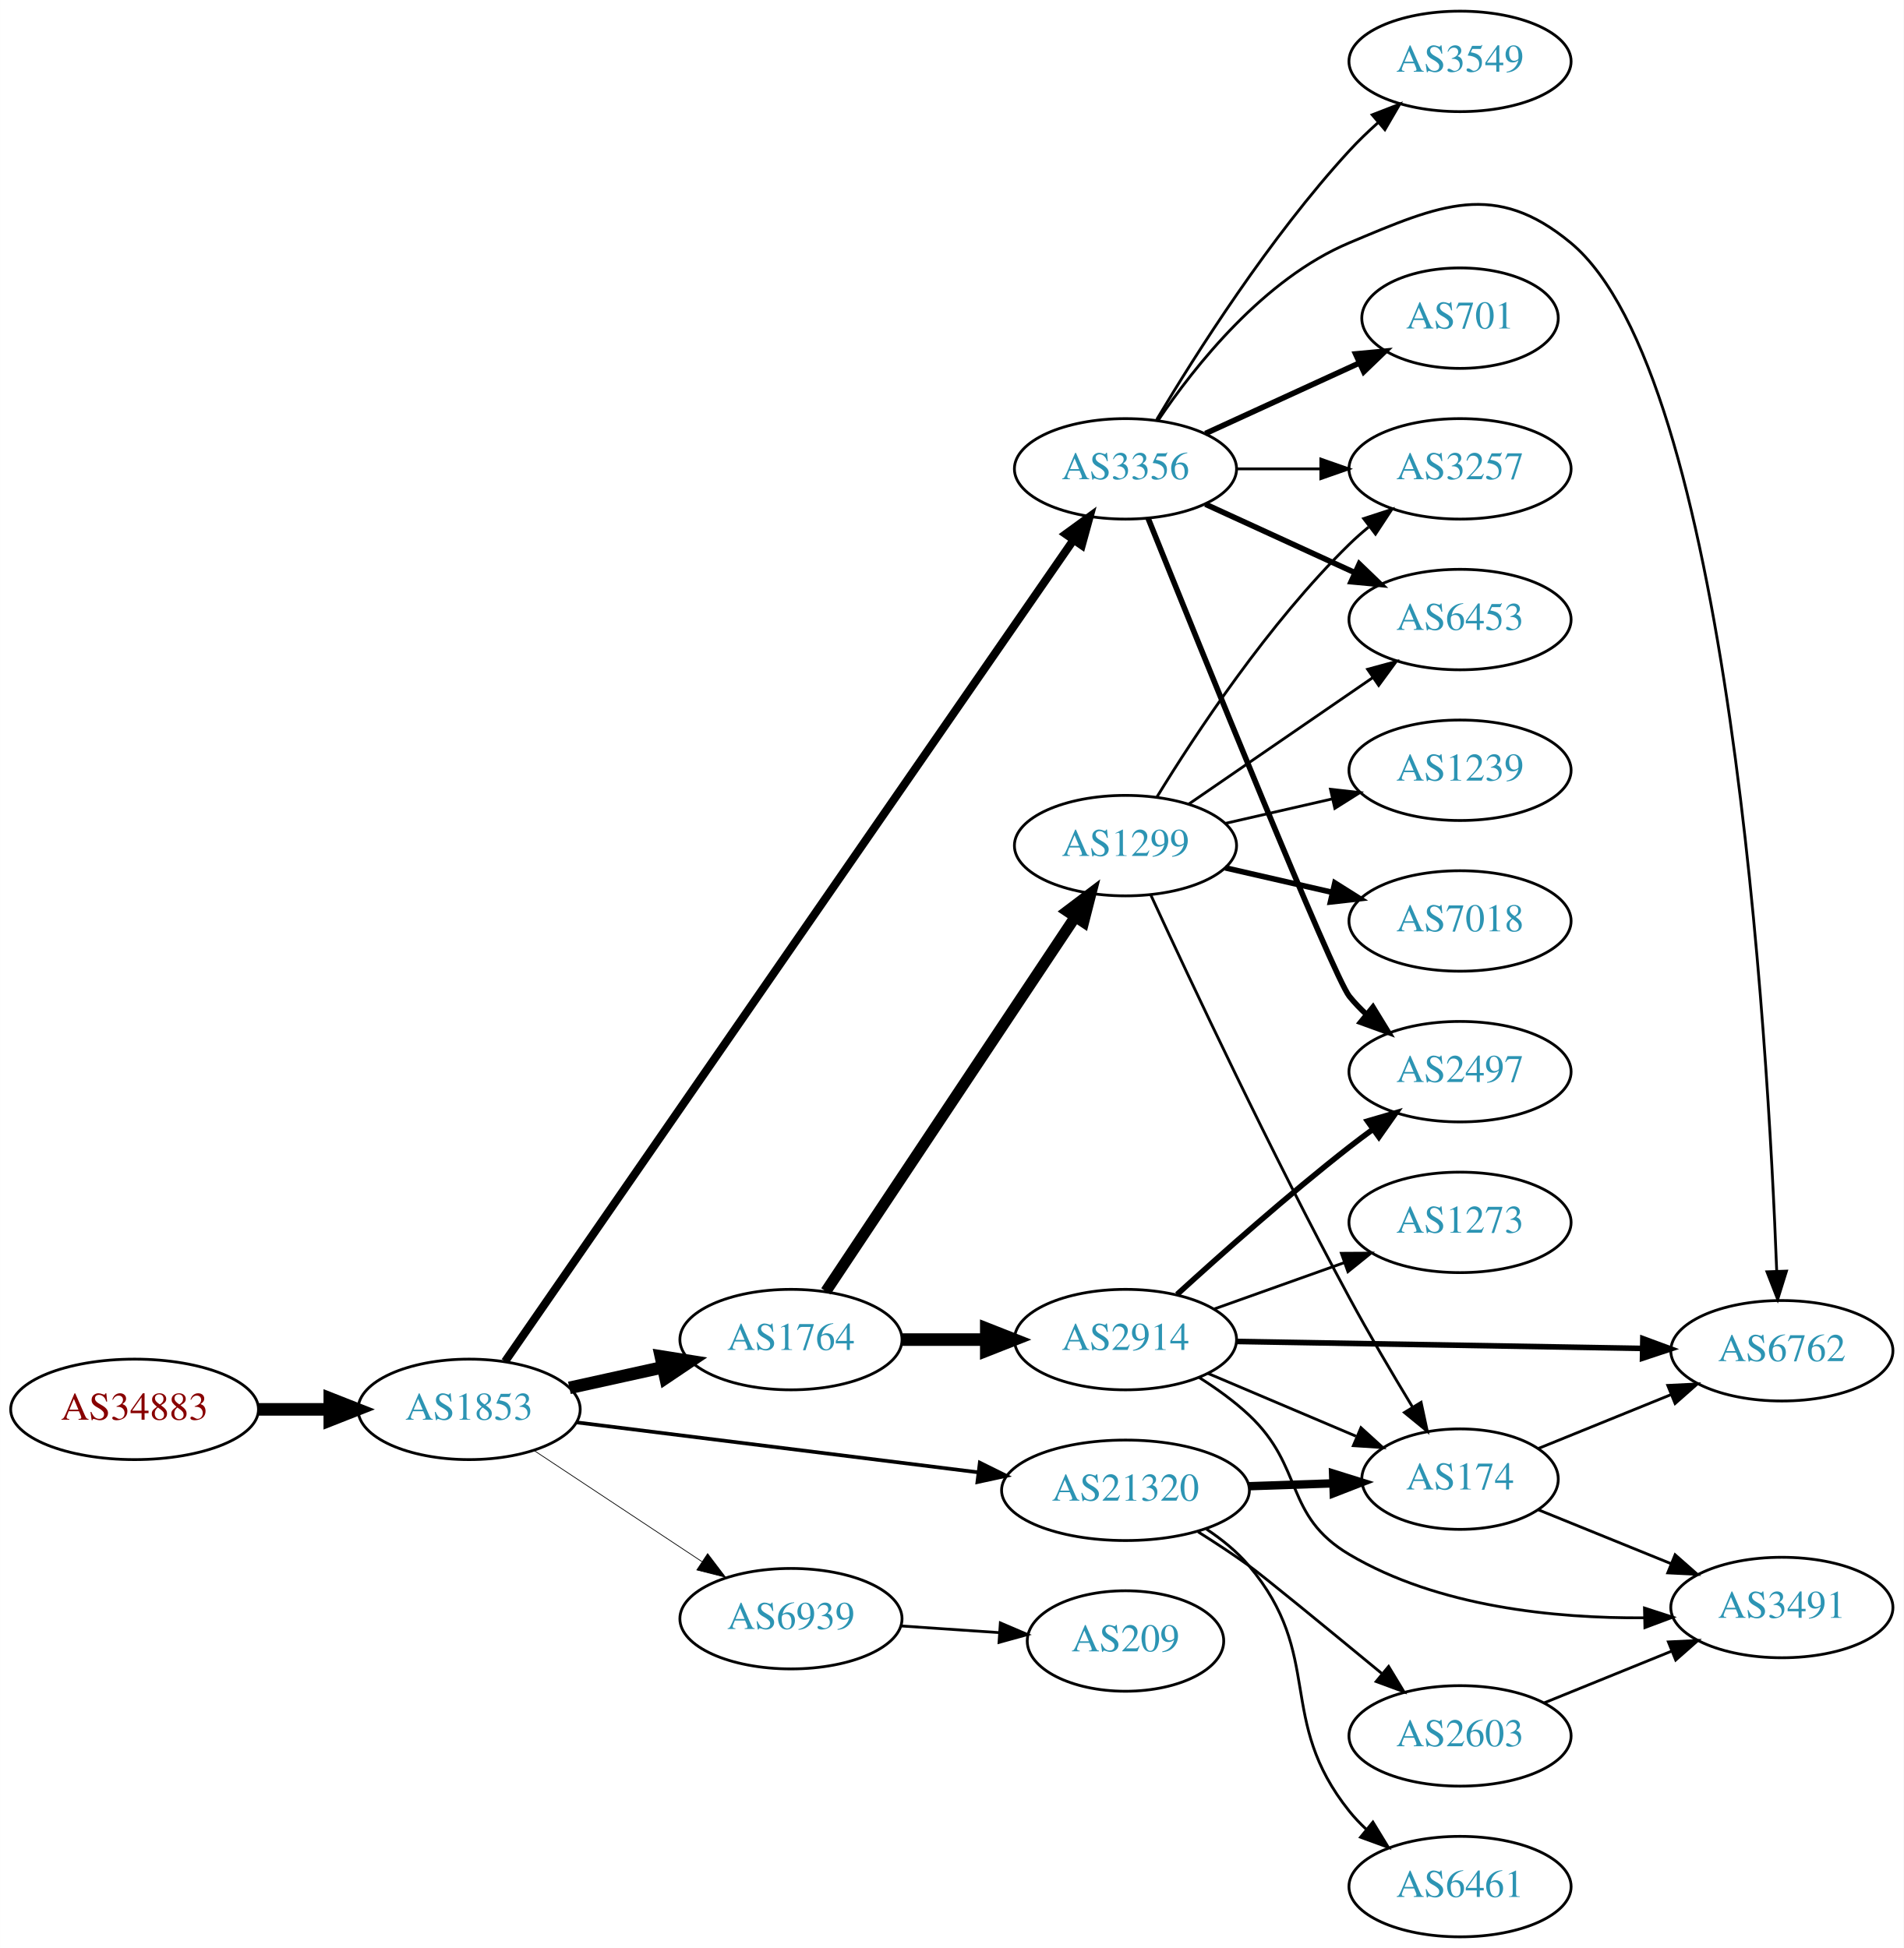
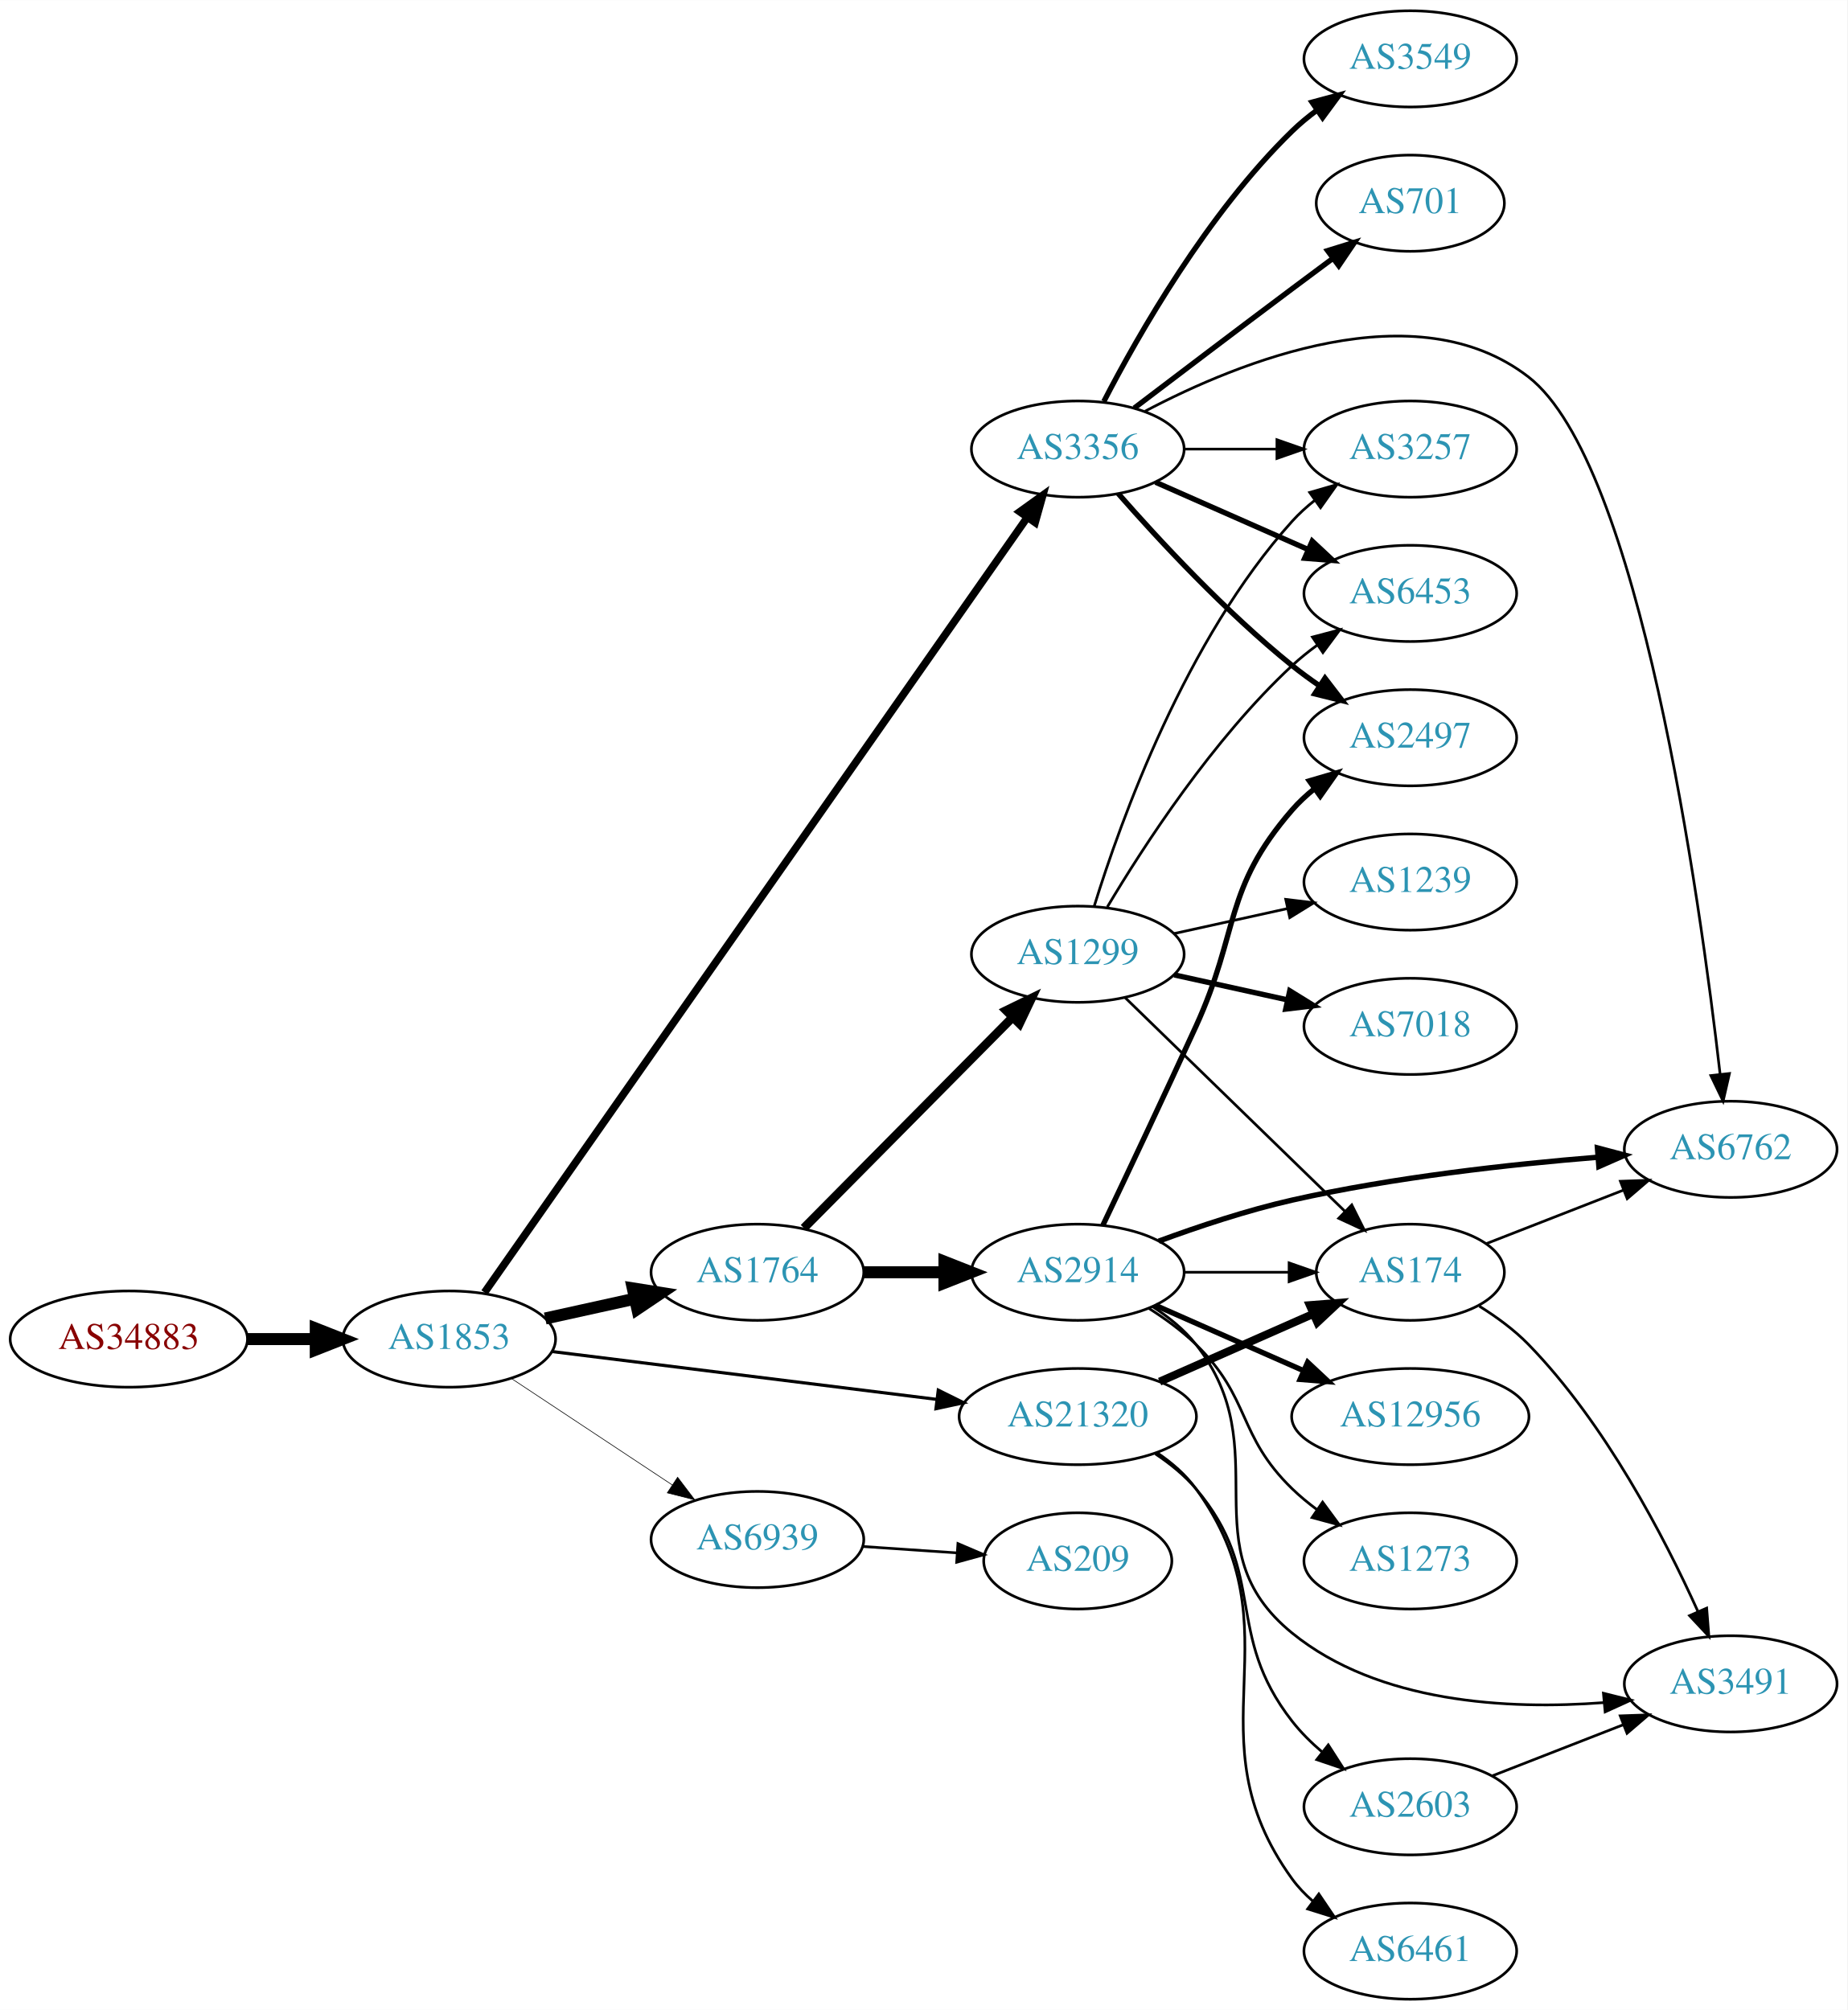
- <svg xmlns="http://www.w3.org/2000/svg" xmlns:xlink="http://www.w3.org/1999/xlink" width="682pt" height="698pt" viewBox="0.00 0.00 681.96 698.00">
-   <g id="graph0" class="graph" transform="scale(1 1) rotate(0) translate(4 694)">
-     <polygon fill="white" stroke="none" points="-4,4 -4,-694 677.956,-694 677.956,4 -4,4" />
+ <svg xmlns="http://www.w3.org/2000/svg" xmlns:xlink="http://www.w3.org/1999/xlink" width="691pt" height="752pt" viewBox="0.00 0.00 691.06 752.00">
+   <g id="graph0" class="graph" transform="scale(1 1) rotate(0) translate(4 748)">
+     <polygon fill="white" stroke="none" points="-4,4 -4,-748 687.055,-748 687.055,4 -4,4" />
    <g id="node1" class="node">
      <g id="a_node1">
        <a xlink:href="/asn/34883" xlink:title="AS34883 ~ FH JOANNEUM Gesellschaft mbH [AT]">
-           <ellipse fill="#ffffff" stroke="black" cx="44.196" cy="-189" rx="44.393" ry="18" />
-           <text text-anchor="middle" x="44.196" y="-185.3" font-family="Times,serif" font-size="14.00" fill="#880000">AS34883</text>
+           <ellipse fill="#ffffff" stroke="black" cx="44.196" cy="-247" rx="44.393" ry="18" />
+           <text text-anchor="middle" x="44.196" y="-243.3" font-family="Times,serif" font-size="14.00" fill="#880000">AS34883</text>
        </a>
      </g>
    </g>
    <g id="node2" class="node">
      <g id="a_node2">
        <a xlink:href="/asn/1853" xlink:title="AS1853 ~ ACOnet Backbone [AT]">
-           <ellipse fill="#ffffff" stroke="black" cx="164.039" cy="-189" rx="39.794" ry="18" />
-           <text text-anchor="middle" x="164.039" y="-185.3" font-family="Times,serif" font-size="14.00" fill="#2c94b3">AS1853</text>
+           <ellipse fill="#ffffff" stroke="black" cx="164.039" cy="-247" rx="39.794" ry="18" />
+           <text text-anchor="middle" x="164.039" y="-243.3" font-family="Times,serif" font-size="14.00" fill="#2c94b3">AS1853</text>
        </a>
      </g>
    </g>
    <g id="edge1" class="edge">
-       <path fill="none" stroke="black" stroke-width="4.5" d="M88.407,-189C96.72,-189 105.482,-189 113.965,-189" />
-       <polygon fill="black" stroke="black" stroke-width="4.5" points="114.123,-192.938 124.123,-189 114.123,-185.063 114.123,-192.938" />
+       <path fill="none" stroke="black" stroke-width="4.5" d="M88.407,-247C96.72,-247 105.482,-247 113.965,-247" />
+       <polygon fill="black" stroke="black" stroke-width="4.5" points="114.123,-250.938 124.123,-247 114.123,-243.063 114.123,-250.938" />
    </g>
    <g id="node3" class="node">
      <g id="a_node3">
        <a xlink:href="/asn/1764" xlink:title="AS1764 ~ NEXTLAYER-AS [AT]">
-           <ellipse fill="#ffffff" stroke="black" cx="279.332" cy="-214" rx="39.794" ry="18" />
-           <text text-anchor="middle" x="279.332" y="-210.3" font-family="Times,serif" font-size="14.00" fill="#2c94b3">AS1764</text>
+           <ellipse fill="#ffffff" stroke="black" cx="279.332" cy="-272" rx="39.794" ry="18" />
+           <text text-anchor="middle" x="279.332" y="-268.3" font-family="Times,serif" font-size="14.00" fill="#2c94b3">AS1764</text>
        </a>
      </g>
    </g>
    <g id="edge2" class="edge">
-       <path fill="none" stroke="black" stroke-width="4.5" d="M199.955,-196.705C210.508,-199.033 222.246,-201.624 233.359,-204.076" />
-       <polygon fill="black" stroke="black" stroke-width="4.5" points="232.722,-207.968 243.336,-206.278 234.419,-200.278 232.722,-207.968" />
+       <path fill="none" stroke="black" stroke-width="4.5" d="M199.955,-254.705C210.508,-257.033 222.246,-259.624 233.359,-262.076" />
+       <polygon fill="black" stroke="black" stroke-width="4.5" points="232.722,-265.968 243.336,-264.278 234.419,-258.278 232.722,-265.968" />
    </g>
    <g id="node4" class="node">
      <g id="a_node4">
        <a xlink:href="/asn/3356" xlink:title="AS3356 ~ Level 3 Parent, LLC [US]">
-           <ellipse fill="#ffffff" stroke="black" cx="399.174" cy="-526" rx="39.794" ry="18" />
-           <text text-anchor="middle" x="399.174" y="-522.3" font-family="Times,serif" font-size="14.00" fill="#2c94b3">AS3356</text>
+           <ellipse fill="#ffffff" stroke="black" cx="399.174" cy="-580" rx="39.794" ry="18" />
+           <text text-anchor="middle" x="399.174" y="-576.3" font-family="Times,serif" font-size="14.00" fill="#2c94b3">AS3356</text>
        </a>
      </g>
    </g>
    <g id="edge3" class="edge">
-       <path fill="none" stroke="black" stroke-width="2.912" d="M176.92,-206.175C215.116,-261.388 334.91,-434.551 380.406,-500.316" />
-       <polygon fill="black" stroke="black" stroke-width="2.912" points="377.749,-502.627 386.316,-508.859 383.505,-498.644 377.749,-502.627" />
+       <path fill="none" stroke="black" stroke-width="2.842" d="M177.245,-264.435C215.722,-319.393 334.617,-489.217 380.165,-554.276" />
+       <polygon fill="black" stroke="black" stroke-width="2.842" points="377.486,-556.553 386.089,-562.738 383.221,-552.539 377.486,-556.553" />
    </g>
    <g id="node5" class="node">
      <g id="a_node5">
        <a xlink:href="/asn/21320" xlink:title="AS21320 ~ GEANT Vereniging [EU]">
-           <ellipse fill="#ffffff" stroke="black" cx="399.174" cy="-160" rx="44.393" ry="18" />
-           <text text-anchor="middle" x="399.174" y="-156.3" font-family="Times,serif" font-size="14.00" fill="#2c94b3">AS21320</text>
+           <ellipse fill="#ffffff" stroke="black" cx="399.174" cy="-218" rx="44.393" ry="18" />
+           <text text-anchor="middle" x="399.174" y="-214.3" font-family="Times,serif" font-size="14.00" fill="#2c94b3">AS21320</text>
        </a>
      </g>
    </g>
    <g id="edge4" class="edge">
-       <path fill="none" stroke="black" stroke-width="1.324" d="M202.496,-184.341C241.462,-179.494 302.758,-171.869 346.356,-166.446" />
-       <polygon fill="black" stroke="black" stroke-width="1.324" points="346.988,-169.894 356.479,-165.186 346.124,-162.948 346.988,-169.894" />
+       <path fill="none" stroke="black" stroke-width="1.184" d="M202.496,-242.341C241.462,-237.494 302.758,-229.869 346.356,-224.446" />
+       <polygon fill="black" stroke="black" stroke-width="1.184" points="346.988,-227.894 356.479,-223.186 346.124,-220.948 346.988,-227.894" />
    </g>
    <g id="node6" class="node">
      <g id="a_node6">
        <a xlink:href="/asn/6939" xlink:title="AS6939 ~ Hurricane Electric LLC [US]">
-           <ellipse fill="#ffffff" stroke="black" cx="279.332" cy="-114" rx="39.794" ry="18" />
-           <text text-anchor="middle" x="279.332" y="-110.3" font-family="Times,serif" font-size="14.00" fill="#2c94b3">AS6939</text>
+           <ellipse fill="#ffffff" stroke="black" cx="279.332" cy="-172" rx="39.794" ry="18" />
+           <text text-anchor="middle" x="279.332" y="-168.3" font-family="Times,serif" font-size="14.00" fill="#2c94b3">AS6939</text>
        </a>
      </g>
    </g>
    <g id="edge5" class="edge">
-       <path fill="none" stroke="black" stroke-width="0.265" d="M187.152,-174.361C204.351,-162.975 228.419,-147.042 247.509,-134.405" />
-       <polygon fill="black" stroke="black" stroke-width="0.265" points="249.481,-137.297 255.887,-128.858 245.617,-131.46 249.481,-137.297" />
+       <path fill="none" stroke="black" stroke-width="0.237" d="M187.152,-232.361C204.351,-220.975 228.419,-205.042 247.509,-192.405" />
+       <polygon fill="black" stroke="black" stroke-width="0.237" points="249.481,-195.297 255.887,-186.858 245.617,-189.46 249.481,-195.297" />
    </g>
    <g id="node7" class="node">
      <g id="a_node7">
+         <a xlink:href="/asn/2914" xlink:title="AS2914 ~ NTT America, Inc. [US]">
+           <ellipse fill="#ffffff" stroke="black" cx="399.174" cy="-272" rx="39.794" ry="18" />
+           <text text-anchor="middle" x="399.174" y="-268.3" font-family="Times,serif" font-size="14.00" fill="#2c94b3">AS2914</text>
+         </a>
+       </g>
+     </g>
+     <g id="edge6" class="edge">
+       <path fill="none" stroke="black" stroke-width="4.5" d="M319.244,-272C328.798,-272 339.147,-272 349.11,-272" />
+       <polygon fill="black" stroke="black" stroke-width="4.5" points="349.302,-275.938 359.302,-272 349.302,-268.063 349.302,-275.938" />
+     </g>
+     <g id="node8" class="node">
+       <g id="a_node8">
        <a xlink:href="/asn/1299" xlink:title="AS1299 ~ Telia Carrier [EU]">
          <ellipse fill="#ffffff" stroke="black" cx="399.174" cy="-391" rx="39.794" ry="18" />
          <text text-anchor="middle" x="399.174" y="-387.3" font-family="Times,serif" font-size="14.00" fill="#2c94b3">AS1299</text>
        </a>
      </g>
    </g>
-     <g id="edge6" class="edge">
-       <path fill="none" stroke="black" stroke-width="4" d="M291.845,-231.294C312.667,-262.569 356.677,-328.671 381.042,-365.267" />
-       <polygon fill="black" stroke="black" stroke-width="4" points="378.332,-367.512 386.787,-373.897 384.159,-363.633 378.332,-367.512" />
-     </g>
-     <g id="node8" class="node">
-       <g id="a_node8">
-         <a xlink:href="/asn/2914" xlink:title="AS2914 ~ NTT America, Inc. [US]">
-           <ellipse fill="#ffffff" stroke="black" cx="399.174" cy="-214" rx="39.794" ry="18" />
-           <text text-anchor="middle" x="399.174" y="-210.3" font-family="Times,serif" font-size="14.00" fill="#2c94b3">AS2914</text>
-         </a>
-       </g>
-     </g>
    <g id="edge7" class="edge">
-       <path fill="none" stroke="black" stroke-width="4.5" d="M319.244,-214C328.798,-214 339.147,-214 349.11,-214" />
-       <polygon fill="black" stroke="black" stroke-width="4.5" points="349.302,-217.938 359.302,-214 349.302,-210.063 349.302,-217.938" />
+       <path fill="none" stroke="black" stroke-width="3.273" d="M296.717,-288.546C317.033,-309.061 351.794,-344.164 374.877,-367.474" />
+       <polygon fill="black" stroke="black" stroke-width="3.273" points="372.404,-369.951 381.928,-374.594 377.378,-365.026 372.404,-369.951" />
    </g>
    <g id="node9" class="node">
      <g id="a_node9">
        <a xlink:href="/asn/2497" xlink:title="AS2497 ~ Internet Initiative Japan Inc. [JP]">
-           <ellipse fill="#ffffff" stroke="black" cx="519.017" cy="-310" rx="39.794" ry="18" />
-           <text text-anchor="middle" x="519.017" y="-306.3" font-family="Times,serif" font-size="14.00" fill="#2c94b3">AS2497</text>
-         </a>
-       </g>
+           <ellipse fill="#ffffff" stroke="black" cx="523.566" cy="-472" rx="39.794" ry="18" />
+           <text text-anchor="middle" x="523.566" y="-468.3" font-family="Times,serif" font-size="14.00" fill="#2c94b3">AS2497</text>
+         </a>
+       </g>
+     </g>
+     <g id="edge20" class="edge">
+       <path fill="none" stroke="black" stroke-width="2" d="M414.326,-563.337C429.428,-546.106 454.549,-518.976 479.37,-499 482.626,-496.38 486.151,-493.808 489.735,-491.354" />
+       <polygon fill="black" stroke="black" stroke-width="2" points="491.654,-494.281 498.108,-485.879 487.823,-488.423 491.654,-494.281" />
+     </g>
+     <g id="node11" class="node">
+       <g id="a_node11">
+         <a xlink:href="/asn/6762" xlink:title="AS6762 ~ TELECOM ITALIA SPARKLE S.p.A. [IT]">
+           <ellipse fill="#ffffff" stroke="black" cx="643.409" cy="-318" rx="39.794" ry="18" />
+           <text text-anchor="middle" x="643.409" y="-314.3" font-family="Times,serif" font-size="14.00" fill="#2c94b3">AS6762</text>
+         </a>
+       </g>
+     </g>
+     <g id="edge19" class="edge">
+       <path fill="none" stroke="black" d="M424.332,-594.159C459.643,-612.79 525.707,-639.573 567.762,-607 609.287,-574.838 631.855,-412.398 639.45,-346.17" />
+       <polygon fill="black" stroke="black" points="642.95,-346.369 640.58,-336.043 635.993,-345.593 642.95,-346.369" />
+     </g>
+     <g id="node15" class="node">
+       <g id="a_node15">
+         <a xlink:href="/asn/3257" xlink:title="AS3257 ~ GTT [DE]">
+           <ellipse fill="#ffffff" stroke="black" cx="523.566" cy="-580" rx="39.794" ry="18" />
+           <text text-anchor="middle" x="523.566" y="-576.3" font-family="Times,serif" font-size="14.00" fill="#2c94b3">AS3257</text>
+         </a>
+       </g>
+     </g>
+     <g id="edge23" class="edge">
+       <path fill="none" stroke="black" d="M438.9,-580C449.838,-580 461.889,-580 473.355,-580" />
+       <polygon fill="black" stroke="black" points="473.673,-583.5 483.673,-580 473.672,-576.5 473.673,-583.5" />
+     </g>
+     <g id="node18" class="node">
+       <g id="a_node18">
+         <a xlink:href="/asn/6453" xlink:title="AS6453 ~ TATA COMMUNICATIONS (AMERICA) INC [US]">
+           <ellipse fill="#ffffff" stroke="black" cx="523.566" cy="-526" rx="39.794" ry="18" />
+           <text text-anchor="middle" x="523.566" y="-522.3" font-family="Times,serif" font-size="14.00" fill="#2c94b3">AS6453</text>
+         </a>
+       </g>
+     </g>
+     <g id="edge22" class="edge">
+       <path fill="none" stroke="black" stroke-width="2" d="M428.253,-567.611C445.201,-560.134 466.999,-550.517 485.368,-542.412" />
+       <polygon fill="black" stroke="black" stroke-width="2" points="486.881,-545.57 494.618,-538.331 484.056,-539.166 486.881,-545.57" />
+     </g>
+     <g id="node19" class="node">
+       <g id="a_node19">
+         <a xlink:href="/asn/3549" xlink:title="AS3549 ~ Level 3 Parent, LLC [US]">
+           <ellipse fill="#ffffff" stroke="black" cx="523.566" cy="-726" rx="39.794" ry="18" />
+           <text text-anchor="middle" x="523.566" y="-722.3" font-family="Times,serif" font-size="14.00" fill="#2c94b3">AS3549</text>
+         </a>
+       </g>
+     </g>
+     <g id="edge21" class="edge">
+       <path fill="none" stroke="black" stroke-width="2" d="M408.928,-597.836C421.778,-622.708 447.692,-668.214 479.37,-699 482.214,-701.764 485.387,-704.388 488.687,-706.837" />
+       <polygon fill="black" stroke="black" stroke-width="2" points="486.803,-709.788 497.034,-712.541 490.753,-704.009 486.803,-709.788" />
+     </g>
+     <g id="node20" class="node">
+       <g id="a_node20">
+         <a xlink:href="/asn/701" xlink:title="AS701 ~ UUNET [US]">
+           <ellipse fill="#ffffff" stroke="black" cx="523.566" cy="-672" rx="35.194" ry="18" />
+           <text text-anchor="middle" x="523.566" y="-668.3" font-family="Times,serif" font-size="14.00" fill="#2c94b3">AS701</text>
+         </a>
+       </g>
+     </g>
+     <g id="edge24" class="edge">
+       <path fill="none" stroke="black" stroke-width="2" d="M420.311,-595.35C436.29,-607.508 459.215,-624.9 479.37,-640 484.251,-643.657 489.454,-647.531 494.498,-651.275" />
+       <polygon fill="black" stroke="black" stroke-width="2" points="492.631,-654.247 502.749,-657.389 496.798,-648.623 492.631,-654.247" />
+     </g>
+     <g id="node13" class="node">
+       <g id="a_node13">
+         <a xlink:href="/asn/174" xlink:title="AS174 ~ Cogent Communications [US]">
+           <ellipse fill="#ffffff" stroke="black" cx="523.566" cy="-272" rx="35.194" ry="18" />
+           <text text-anchor="middle" x="523.566" y="-268.3" font-family="Times,serif" font-size="14.00" fill="#2c94b3">AS174</text>
+         </a>
+       </g>
+     </g>
+     <g id="edge27" class="edge">
+       <path fill="none" stroke="black" stroke-width="3" d="M429.802,-231.072C447.073,-238.692 468.964,-248.35 487.142,-256.371" />
+       <polygon fill="black" stroke="black" stroke-width="3" points="485.973,-259.68 496.535,-260.515 488.799,-253.276 485.973,-259.68" />
+     </g>
+     <g id="node21" class="node">
+       <g id="a_node21">
+         <a xlink:href="/asn/2603" xlink:title="AS2603 ~ NORDUnet [NO]">
+           <ellipse fill="#ffffff" stroke="black" cx="523.566" cy="-72" rx="39.794" ry="18" />
+           <text text-anchor="middle" x="523.566" y="-68.3" font-family="Times,serif" font-size="14.00" fill="#2c94b3">AS2603</text>
+         </a>
+       </g>
+     </g>
+     <g id="edge25" class="edge">
+       <path fill="none" stroke="black" d="M428.219,-204.039C433.75,-200.36 439.143,-195.996 443.37,-191 470.4,-159.055 453.622,-136.987 479.37,-104 482.59,-99.875 486.471,-96.023 490.569,-92.521" />
+       <polygon fill="black" stroke="black" points="492.881,-95.156 498.602,-86.239 488.568,-89.642 492.881,-95.156" />
+     </g>
+     <g id="node22" class="node">
+       <g id="a_node22">
+         <a xlink:href="/asn/6461" xlink:title="AS6461 ~ Zayo Bandwidth [US]">
+           <ellipse fill="#ffffff" stroke="black" cx="523.566" cy="-18" rx="39.794" ry="18" />
+           <text text-anchor="middle" x="523.566" y="-14.3" font-family="Times,serif" font-size="14.00" fill="#2c94b3">AS6461</text>
+         </a>
+       </g>
+     </g>
+     <g id="edge26" class="edge">
+       <path fill="none" stroke="black" d="M428.807,-204.5C434.302,-200.792 439.531,-196.3 443.37,-191 482.58,-136.878 440.161,-99.122 479.37,-45 481.575,-41.956 484.239,-39.179 487.148,-36.663" />
+       <polygon fill="black" stroke="black" points="489.343,-39.392 495.275,-30.614 485.163,-33.778 489.343,-39.392" />
+     </g>
+     <g id="node23" class="node">
+       <g id="a_node23">
+         <a xlink:href="/asn/209" xlink:title="AS209 ~ CenturyLink Communications, LLC [US]">
+           <ellipse fill="#ffffff" stroke="black" cx="399.174" cy="-164" rx="35.194" ry="18" />
+           <text text-anchor="middle" x="399.174" y="-160.3" font-family="Times,serif" font-size="14.00" fill="#2c94b3">AS209</text>
+         </a>
+       </g>
+     </g>
+     <g id="edge29" class="edge">
+       <path fill="none" stroke="black" d="M318.592,-169.403C329.923,-168.633 342.422,-167.785 354.09,-166.993" />
+       <polygon fill="black" stroke="black" points="354.341,-170.484 364.081,-166.315 353.866,-163.5 354.341,-170.484" />
    </g>
    <g id="edge8" class="edge">
-       <path fill="none" stroke="black" stroke-width="2" d="M407.265,-508.335C425.61,-462.74 473.604,-344.147 479.37,-337 481.201,-334.731 483.271,-332.57 485.478,-330.532" />
-       <polygon fill="black" stroke="black" stroke-width="2" points="487.829,-333.131 493.359,-324.094 483.4,-327.709 487.829,-333.131" />
+       <path fill="none" stroke="black" stroke-width="2" d="M408.564,-289.587C417.348,-308.065 431.49,-338 443.37,-364 459.743,-399.832 453.536,-415.258 479.37,-445 481.835,-447.838 484.672,-450.477 487.689,-452.906" />
+       <polygon fill="black" stroke="black" stroke-width="2" points="485.8,-455.858 495.968,-458.836 489.876,-450.167 485.8,-455.858" />
    </g>
    <g id="node10" class="node">
      <g id="a_node10">
-         <a xlink:href="/asn/6453" xlink:title="AS6453 ~ TATA COMMUNICATIONS (AMERICA) INC [US]">
-           <ellipse fill="#ffffff" stroke="black" cx="519.017" cy="-472" rx="39.794" ry="18" />
-           <text text-anchor="middle" x="519.017" y="-468.3" font-family="Times,serif" font-size="14.00" fill="#2c94b3">AS6453</text>
+         <a xlink:href="/asn/3491" xlink:title="AS3491 ~ PCCW Global, Inc. [US]">
+           <ellipse fill="#ffffff" stroke="black" cx="643.409" cy="-118" rx="39.794" ry="18" />
+           <text text-anchor="middle" x="643.409" y="-114.3" font-family="Times,serif" font-size="14.00" fill="#2c94b3">AS3491</text>
        </a>
      </g>
    </g>
    <g id="edge9" class="edge">
-       <path fill="none" stroke="black" stroke-width="2" d="M427.803,-513.339C443.76,-506.027 464.031,-496.739 481.313,-488.819" />
-       <polygon fill="black" stroke="black" stroke-width="2" points="482.928,-491.929 490.561,-484.581 480.012,-485.565 482.928,-491.929" />
-     </g>
-     <g id="node11" class="node">
-       <g id="a_node11">
-         <a xlink:href="/asn/3257" xlink:title="AS3257 ~ GTT [DE]">
-           <ellipse fill="#ffffff" stroke="black" cx="519.017" cy="-526" rx="39.794" ry="18" />
-           <text text-anchor="middle" x="519.017" y="-522.3" font-family="Times,serif" font-size="14.00" fill="#2c94b3">AS3257</text>
-         </a>
-       </g>
+       <path fill="none" stroke="black" d="M427.146,-259.145C433.134,-255.28 438.994,-250.559 443.37,-245 474.669,-205.246 440.108,-168.914 479.37,-137 511.673,-110.743 560.198,-108.265 595.913,-110.978" />
+       <polygon fill="black" stroke="black" points="595.808,-114.483 606.087,-111.915 596.45,-107.513 595.808,-114.483" />
    </g>
    <g id="edge10" class="edge">
-       <path fill="none" stroke="black" d="M439.087,-526C448.64,-526 458.99,-526 468.952,-526" />
-       <polygon fill="black" stroke="black" points="469.145,-529.5 479.145,-526 469.145,-522.5 469.145,-529.5" />
+       <path fill="none" stroke="black" stroke-width="2" d="M429.455,-283.647C444.211,-289.087 462.509,-295.189 479.37,-299 517.243,-307.56 560.987,-312.391 593.623,-315.036" />
+       <polygon fill="black" stroke="black" stroke-width="2" points="593.568,-318.543 603.807,-315.821 594.106,-311.563 593.568,-318.543" />
    </g>
    <g id="node12" class="node">
      <g id="a_node12">
-         <a xlink:href="/asn/701" xlink:title="AS701 ~ UUNET [US]">
-           <ellipse fill="#ffffff" stroke="black" cx="519.017" cy="-580" rx="35.194" ry="18" />
-           <text text-anchor="middle" x="519.017" y="-576.3" font-family="Times,serif" font-size="14.00" fill="#2c94b3">AS701</text>
+         <a xlink:href="/asn/12956" xlink:title="AS12956 ~ TELXIUS [ES]">
+           <ellipse fill="#ffffff" stroke="black" cx="523.566" cy="-218" rx="44.393" ry="18" />
+           <text text-anchor="middle" x="523.566" y="-214.3" font-family="Times,serif" font-size="14.00" fill="#2c94b3">AS12956</text>
        </a>
      </g>
    </g>
    <g id="edge11" class="edge">
-       <path fill="none" stroke="black" stroke-width="2" d="M427.803,-538.661C444.219,-546.183 465.201,-555.798 482.798,-563.861" />
-       <polygon fill="black" stroke="black" stroke-width="2" points="481.626,-567.174 492.175,-568.158 484.542,-560.811 481.626,-567.174" />
-     </g>
-     <g id="node13" class="node">
-       <g id="a_node13">
-         <a xlink:href="/asn/3549" xlink:title="AS3549 ~ Level 3 Parent, LLC [US]">
-           <ellipse fill="#ffffff" stroke="black" cx="519.017" cy="-672" rx="39.794" ry="18" />
-           <text text-anchor="middle" x="519.017" y="-668.3" font-family="Times,serif" font-size="14.00" fill="#2c94b3">AS3549</text>
-         </a>
-       </g>
+       <path fill="none" stroke="black" stroke-width="2" d="M428.253,-259.611C444.569,-252.413 465.38,-243.231 483.3,-235.325" />
+       <polygon fill="black" stroke="black" stroke-width="2" points="485.174,-238.323 492.911,-231.084 482.349,-231.919 485.174,-238.323" />
    </g>
    <g id="edge12" class="edge">
-       <path fill="none" stroke="black" d="M410.372,-543.69C424.304,-567.077 450.835,-608.947 479.37,-640 482.505,-643.411 486.006,-646.787 489.585,-649.993" />
-       <polygon fill="black" stroke="black" points="487.555,-652.863 497.433,-656.693 492.1,-647.539 487.555,-652.863" />
+       <path fill="none" stroke="black" d="M438.9,-272C451.389,-272 465.328,-272 478.191,-272" />
+       <polygon fill="black" stroke="black" points="478.229,-275.5 488.229,-272 478.229,-268.5 478.229,-275.5" />
    </g>
    <g id="node14" class="node">
      <g id="a_node14">
-         <a xlink:href="/asn/6762" xlink:title="AS6762 ~ TELECOM ITALIA SPARKLE S.p.A. [IT]">
-           <ellipse fill="#ffffff" stroke="black" cx="634.31" cy="-210" rx="39.794" ry="18" />
-           <text text-anchor="middle" x="634.31" y="-206.3" font-family="Times,serif" font-size="14.00" fill="#2c94b3">AS6762</text>
+         <a xlink:href="/asn/1273" xlink:title="AS1273 ~ Vodafone Group PLC [EU]">
+           <ellipse fill="#ffffff" stroke="black" cx="523.566" cy="-164" rx="39.794" ry="18" />
+           <text text-anchor="middle" x="523.566" y="-160.3" font-family="Times,serif" font-size="14.00" fill="#2c94b3">AS1273</text>
        </a>
      </g>
    </g>
    <g id="edge13" class="edge">
-       <path fill="none" stroke="black" d="M410.783,-543.24C424.034,-562.937 448.735,-594.108 479.37,-607 511.853,-620.669 531.539,-629.499 558.663,-607 615.488,-559.864 629.334,-321.722 632.46,-238.644" />
-       <polygon fill="black" stroke="black" points="635.966,-238.539 632.819,-228.423 628.97,-238.293 635.966,-238.539" />
-     </g>
-     <g id="node15" class="node">
-       <g id="a_node15">
-         <a xlink:href="/asn/2603" xlink:title="AS2603 ~ NORDUnet [NO]">
-           <ellipse fill="#ffffff" stroke="black" cx="519.017" cy="-72" rx="39.794" ry="18" />
-           <text text-anchor="middle" x="519.017" y="-68.3" font-family="Times,serif" font-size="14.00" fill="#2c94b3">AS2603</text>
-         </a>
-       </g>
+       <path fill="none" stroke="black" d="M425.703,-258.538C431.866,-254.638 438.168,-250.052 443.37,-245 464.064,-224.906 458.677,-211.094 479.37,-191 482.215,-188.237 485.389,-185.614 488.689,-183.166" />
+       <polygon fill="black" stroke="black" points="490.755,-185.994 497.037,-177.462 486.806,-180.214 490.755,-185.994" />
+     </g>
+     <g id="edge15" class="edge">
+       <path fill="none" stroke="black" d="M416.936,-374.703C438.203,-354.025 475.004,-318.244 499.067,-294.848" />
+       <polygon fill="black" stroke="black" points="501.667,-297.202 506.396,-287.722 496.787,-292.183 501.667,-297.202" />
    </g>
    <g id="edge14" class="edge">
-       <path fill="none" stroke="black" d="M425.198,-145.107C431.245,-141.304 437.62,-137.122 443.37,-133 448.31,-129.46 471.675,-110.299 490.966,-94.384" />
-       <polygon fill="black" stroke="black" points="493.437,-96.883 498.919,-87.817 488.979,-91.485 493.437,-96.883" />
+       <path fill="none" stroke="black" d="M405.312,-408.94C415.215,-440.979 439.552,-508.812 479.37,-553 481.886,-555.792 484.758,-558.401 487.797,-560.812" />
+       <polygon fill="black" stroke="black" points="485.926,-563.776 496.105,-566.715 489.98,-558.07 485.926,-563.776" />
    </g>
    <g id="node16" class="node">
      <g id="a_node16">
-         <a xlink:href="/asn/6461" xlink:title="AS6461 ~ Zayo Bandwidth [US]">
-           <ellipse fill="#ffffff" stroke="black" cx="519.017" cy="-18" rx="39.794" ry="18" />
-           <text text-anchor="middle" x="519.017" y="-14.3" font-family="Times,serif" font-size="14.00" fill="#2c94b3">AS6461</text>
-         </a>
-       </g>
-     </g>
-     <g id="edge15" class="edge">
-       <path fill="none" stroke="black" d="M428.234,-146.052C433.765,-142.372 439.153,-138.004 443.37,-133 470.601,-100.686 452.975,-78 479.37,-45 481.192,-42.723 483.254,-40.557 485.456,-38.515" />
-       <polygon fill="black" stroke="black" points="487.808,-41.112 493.329,-32.069 483.374,-35.696 487.808,-41.112" />
+         <a xlink:href="/asn/7018" xlink:title="AS7018 ~ AT&amp;T Services, Inc. [US]">
+           <ellipse fill="#ffffff" stroke="black" cx="523.566" cy="-364" rx="39.794" ry="18" />
+           <text text-anchor="middle" x="523.566" y="-360.3" font-family="Times,serif" font-size="14.00" fill="#2c94b3">AS7018</text>
+         </a>
+       </g>
+     </g>
+     <g id="edge16" class="edge">
+       <path fill="none" stroke="black" stroke-width="2" d="M435.247,-383.263C448.434,-380.354 463.614,-377.005 477.58,-373.924" />
+       <polygon fill="black" stroke="black" stroke-width="2" points="478.477,-377.31 487.489,-371.738 476.969,-370.475 478.477,-377.31" />
    </g>
    <g id="node17" class="node">
      <g id="a_node17">
-         <a xlink:href="/asn/174" xlink:title="AS174 ~ Cogent Communications [US]">
-           <ellipse fill="#ffffff" stroke="black" cx="519.017" cy="-164" rx="35.194" ry="18" />
-           <text text-anchor="middle" x="519.017" y="-160.3" font-family="Times,serif" font-size="14.00" fill="#2c94b3">AS174</text>
-         </a>
-       </g>
-     </g>
-     <g id="edge16" class="edge">
-       <path fill="none" stroke="black" stroke-width="3" d="M443.385,-161.467C453.233,-161.801 463.713,-162.157 473.61,-162.493" />
-       <polygon fill="black" stroke="black" stroke-width="3" points="473.549,-165.993 483.662,-162.834 473.787,-158.997 473.549,-165.993" />
-     </g>
-     <g id="node22" class="node">
-       <g id="a_node22">
-         <a xlink:href="/asn/209" xlink:title="AS209 ~ CenturyLink Communications, LLC [US]">
-           <ellipse fill="#ffffff" stroke="black" cx="399.174" cy="-106" rx="35.194" ry="18" />
-           <text text-anchor="middle" x="399.174" y="-102.3" font-family="Times,serif" font-size="14.00" fill="#2c94b3">AS209</text>
-         </a>
-       </g>
+         <a xlink:href="/asn/1239" xlink:title="AS1239 ~ Sprint [US]">
+           <ellipse fill="#ffffff" stroke="black" cx="523.566" cy="-418" rx="39.794" ry="18" />
+           <text text-anchor="middle" x="523.566" y="-414.3" font-family="Times,serif" font-size="14.00" fill="#2c94b3">AS1239</text>
+         </a>
+       </g>
+     </g>
+     <g id="edge17" class="edge">
+       <path fill="none" stroke="black" d="M435.247,-398.737C448.434,-401.646 463.614,-404.995 477.58,-408.076" />
+       <polygon fill="black" stroke="black" points="476.969,-411.525 487.489,-410.262 478.477,-404.69 476.969,-411.525" />
+     </g>
+     <g id="edge18" class="edge">
+       <path fill="none" stroke="black" d="M410.22,-408.671C423.791,-431.472 449.723,-471.472 479.37,-499 482.276,-501.699 485.49,-504.28 488.814,-506.703" />
+       <polygon fill="black" stroke="black" points="486.949,-509.667 497.192,-512.375 490.873,-503.87 486.949,-509.667" />
    </g>
    <g id="edge30" class="edge">
-       <path fill="none" stroke="black" d="M318.592,-111.403C329.923,-110.633 342.422,-109.785 354.09,-108.993" />
-       <polygon fill="black" stroke="black" points="354.341,-112.484 364.081,-108.315 353.866,-105.5 354.341,-112.484" />
-     </g>
-     <g id="edge27" class="edge">
-       <path fill="none" stroke="black" d="M421.788,-405.857C440.277,-418.565 467.091,-436.995 487.72,-451.175" />
-       <polygon fill="black" stroke="black" points="485.917,-454.183 496.141,-456.963 489.882,-448.414 485.917,-454.183" />
-     </g>
-     <g id="edge24" class="edge">
-       <path fill="none" stroke="black" d="M410.44,-408.44C424.248,-430.991 450.437,-470.722 479.37,-499 481.51,-501.092 483.828,-503.137 486.227,-505.106" />
-       <polygon fill="black" stroke="black" points="484.494,-508.185 494.569,-511.464 488.738,-502.618 484.494,-508.185" />
-     </g>
-     <g id="edge26" class="edge">
-       <path fill="none" stroke="black" d="M408.266,-373.262C422.106,-343.202 451.532,-280.5 479.37,-229 486.415,-215.968 494.757,-201.796 501.885,-190.022" />
-       <polygon fill="black" stroke="black" points="505.071,-191.519 507.293,-181.16 499.096,-187.873 505.071,-191.519" />
-     </g>
-     <g id="node20" class="node">
-       <g id="a_node20">
-         <a xlink:href="/asn/1239" xlink:title="AS1239 ~ Sprint [US]">
-           <ellipse fill="#ffffff" stroke="black" cx="519.017" cy="-418" rx="39.794" ry="18" />
-           <text text-anchor="middle" x="519.017" y="-414.3" font-family="Times,serif" font-size="14.00" fill="#2c94b3">AS1239</text>
-         </a>
-       </g>
-     </g>
-     <g id="edge23" class="edge">
-       <path fill="none" stroke="black" d="M434.893,-398.955C446.893,-401.704 460.514,-404.825 473.207,-407.733" />
-       <polygon fill="black" stroke="black" points="472.609,-411.187 483.138,-410.009 474.173,-404.364 472.609,-411.187" />
-     </g>
-     <g id="node21" class="node">
-       <g id="a_node21">
-         <a xlink:href="/asn/7018" xlink:title="AS7018 ~ AT&amp;T Services, Inc. [US]">
-           <ellipse fill="#ffffff" stroke="black" cx="519.017" cy="-364" rx="39.794" ry="18" />
-           <text text-anchor="middle" x="519.017" y="-360.3" font-family="Times,serif" font-size="14.00" fill="#2c94b3">AS7018</text>
-         </a>
-       </g>
-     </g>
-     <g id="edge25" class="edge">
-       <path fill="none" stroke="black" stroke-width="2" d="M434.893,-383.045C446.893,-380.296 460.514,-377.175 473.207,-374.267" />
-       <polygon fill="black" stroke="black" stroke-width="2" points="474.173,-377.636 483.138,-371.991 472.609,-370.813 474.173,-377.636" />
-     </g>
-     <g id="edge21" class="edge">
-       <path fill="none" stroke="black" stroke-width="2" d="M417.642,-230.179C433.39,-244.531 457.385,-265.822 479.37,-283 482.097,-285.131 484.978,-287.294 487.886,-289.421" />
-       <polygon fill="black" stroke="black" stroke-width="2" points="485.885,-292.293 496.055,-295.263 489.957,-286.599 485.885,-292.293" />
-     </g>
-     <g id="edge20" class="edge">
-       <path fill="none" stroke="black" stroke-width="2" d="M438.933,-213.335C478.85,-212.65 541.168,-211.581 584.439,-210.838" />
-       <polygon fill="black" stroke="black" stroke-width="2" points="584.519,-214.338 594.458,-210.667 584.399,-207.339 584.519,-214.338" />
-     </g>
-     <g id="edge19" class="edge">
-       <path fill="none" stroke="black" d="M428.701,-201.896C444.644,-195.132 464.677,-186.632 481.727,-179.397" />
-       <polygon fill="black" stroke="black" points="483.53,-182.435 491.368,-175.307 480.796,-175.991 483.53,-182.435" />
-     </g>
-     <g id="node18" class="node">
-       <g id="a_node18">
-         <a xlink:href="/asn/3491" xlink:title="AS3491 ~ PCCW Global, Inc. [US]">
-           <ellipse fill="#ffffff" stroke="black" cx="634.31" cy="-118" rx="39.794" ry="18" />
-           <text text-anchor="middle" x="634.31" y="-114.3" font-family="Times,serif" font-size="14.00" fill="#2c94b3">AS3491</text>
-         </a>
-       </g>
-     </g>
-     <g id="edge18" class="edge">
-       <path fill="none" stroke="black" d="M425.578,-200.407C431.744,-196.509 438.078,-191.958 443.37,-187 463.355,-168.281 455.811,-150.956 479.37,-137 511.147,-118.176 553.062,-114.069 585.13,-114.312" />
-       <polygon fill="black" stroke="black" points="585.096,-117.812 595.17,-114.531 585.249,-110.814 585.096,-117.812" />
-     </g>
-     <g id="node19" class="node">
-       <g id="a_node19">
-         <a xlink:href="/asn/1273" xlink:title="AS1273 ~ Vodafone Group PLC [EU]">
-           <ellipse fill="#ffffff" stroke="black" cx="519.017" cy="-256" rx="39.794" ry="18" />
-           <text text-anchor="middle" x="519.017" y="-252.3" font-family="Times,serif" font-size="14.00" fill="#2c94b3">AS1273</text>
-         </a>
-       </g>
-     </g>
-     <g id="edge22" class="edge">
-       <path fill="none" stroke="black" d="M430.828,-224.925C445.038,-229.99 462.121,-236.078 477.386,-241.519" />
-       <polygon fill="black" stroke="black" points="476.512,-244.923 487.107,-244.983 478.862,-238.329 476.512,-244.923" />
-     </g>
-     <g id="edge17" class="edge">
-       <path fill="none" stroke="black" d="M549.192,-83.846C563.068,-89.48 579.845,-96.292 594.754,-102.346" />
-       <polygon fill="black" stroke="black" points="593.651,-105.675 604.233,-106.194 596.284,-99.189 593.651,-105.675" />
+       <path fill="none" stroke="black" d="M549.396,-259.305C555.843,-255.286 562.458,-250.451 567.762,-245 596.515,-215.453 618.655,-172.759 631.11,-145.192" />
+       <polygon fill="black" stroke="black" points="634.431,-146.335 635.255,-135.772 628.024,-143.516 634.431,-146.335" />
+     </g>
+     <g id="edge31" class="edge">
+       <path fill="none" stroke="black" d="M551.898,-282.669C567.13,-288.615 586.362,-296.122 603.176,-302.685" />
+       <polygon fill="black" stroke="black" points="602.16,-306.046 612.748,-306.422 604.706,-299.525 602.16,-306.046" />
    </g>
    <g id="edge28" class="edge">
-       <path fill="none" stroke="black" d="M547.153,-175.018C561.356,-180.785 578.994,-187.946 594.604,-194.285" />
-       <polygon fill="black" stroke="black" points="593.431,-197.586 604.013,-198.105 596.064,-191.1 593.431,-197.586" />
-     </g>
-     <g id="edge29" class="edge">
-       <path fill="none" stroke="black" d="M547.153,-152.982C561.356,-147.215 578.994,-140.054 594.604,-133.715" />
-       <polygon fill="black" stroke="black" points="596.064,-136.9 604.013,-129.895 593.431,-130.414 596.064,-136.9" />
+       <path fill="none" stroke="black" d="M554.303,-83.608C569.097,-89.382 587.174,-96.439 603.096,-102.654" />
+       <polygon fill="black" stroke="black" points="602.094,-106.02 612.682,-106.396 604.639,-99.499 602.094,-106.02" />
    </g>
  </g>
</svg>
